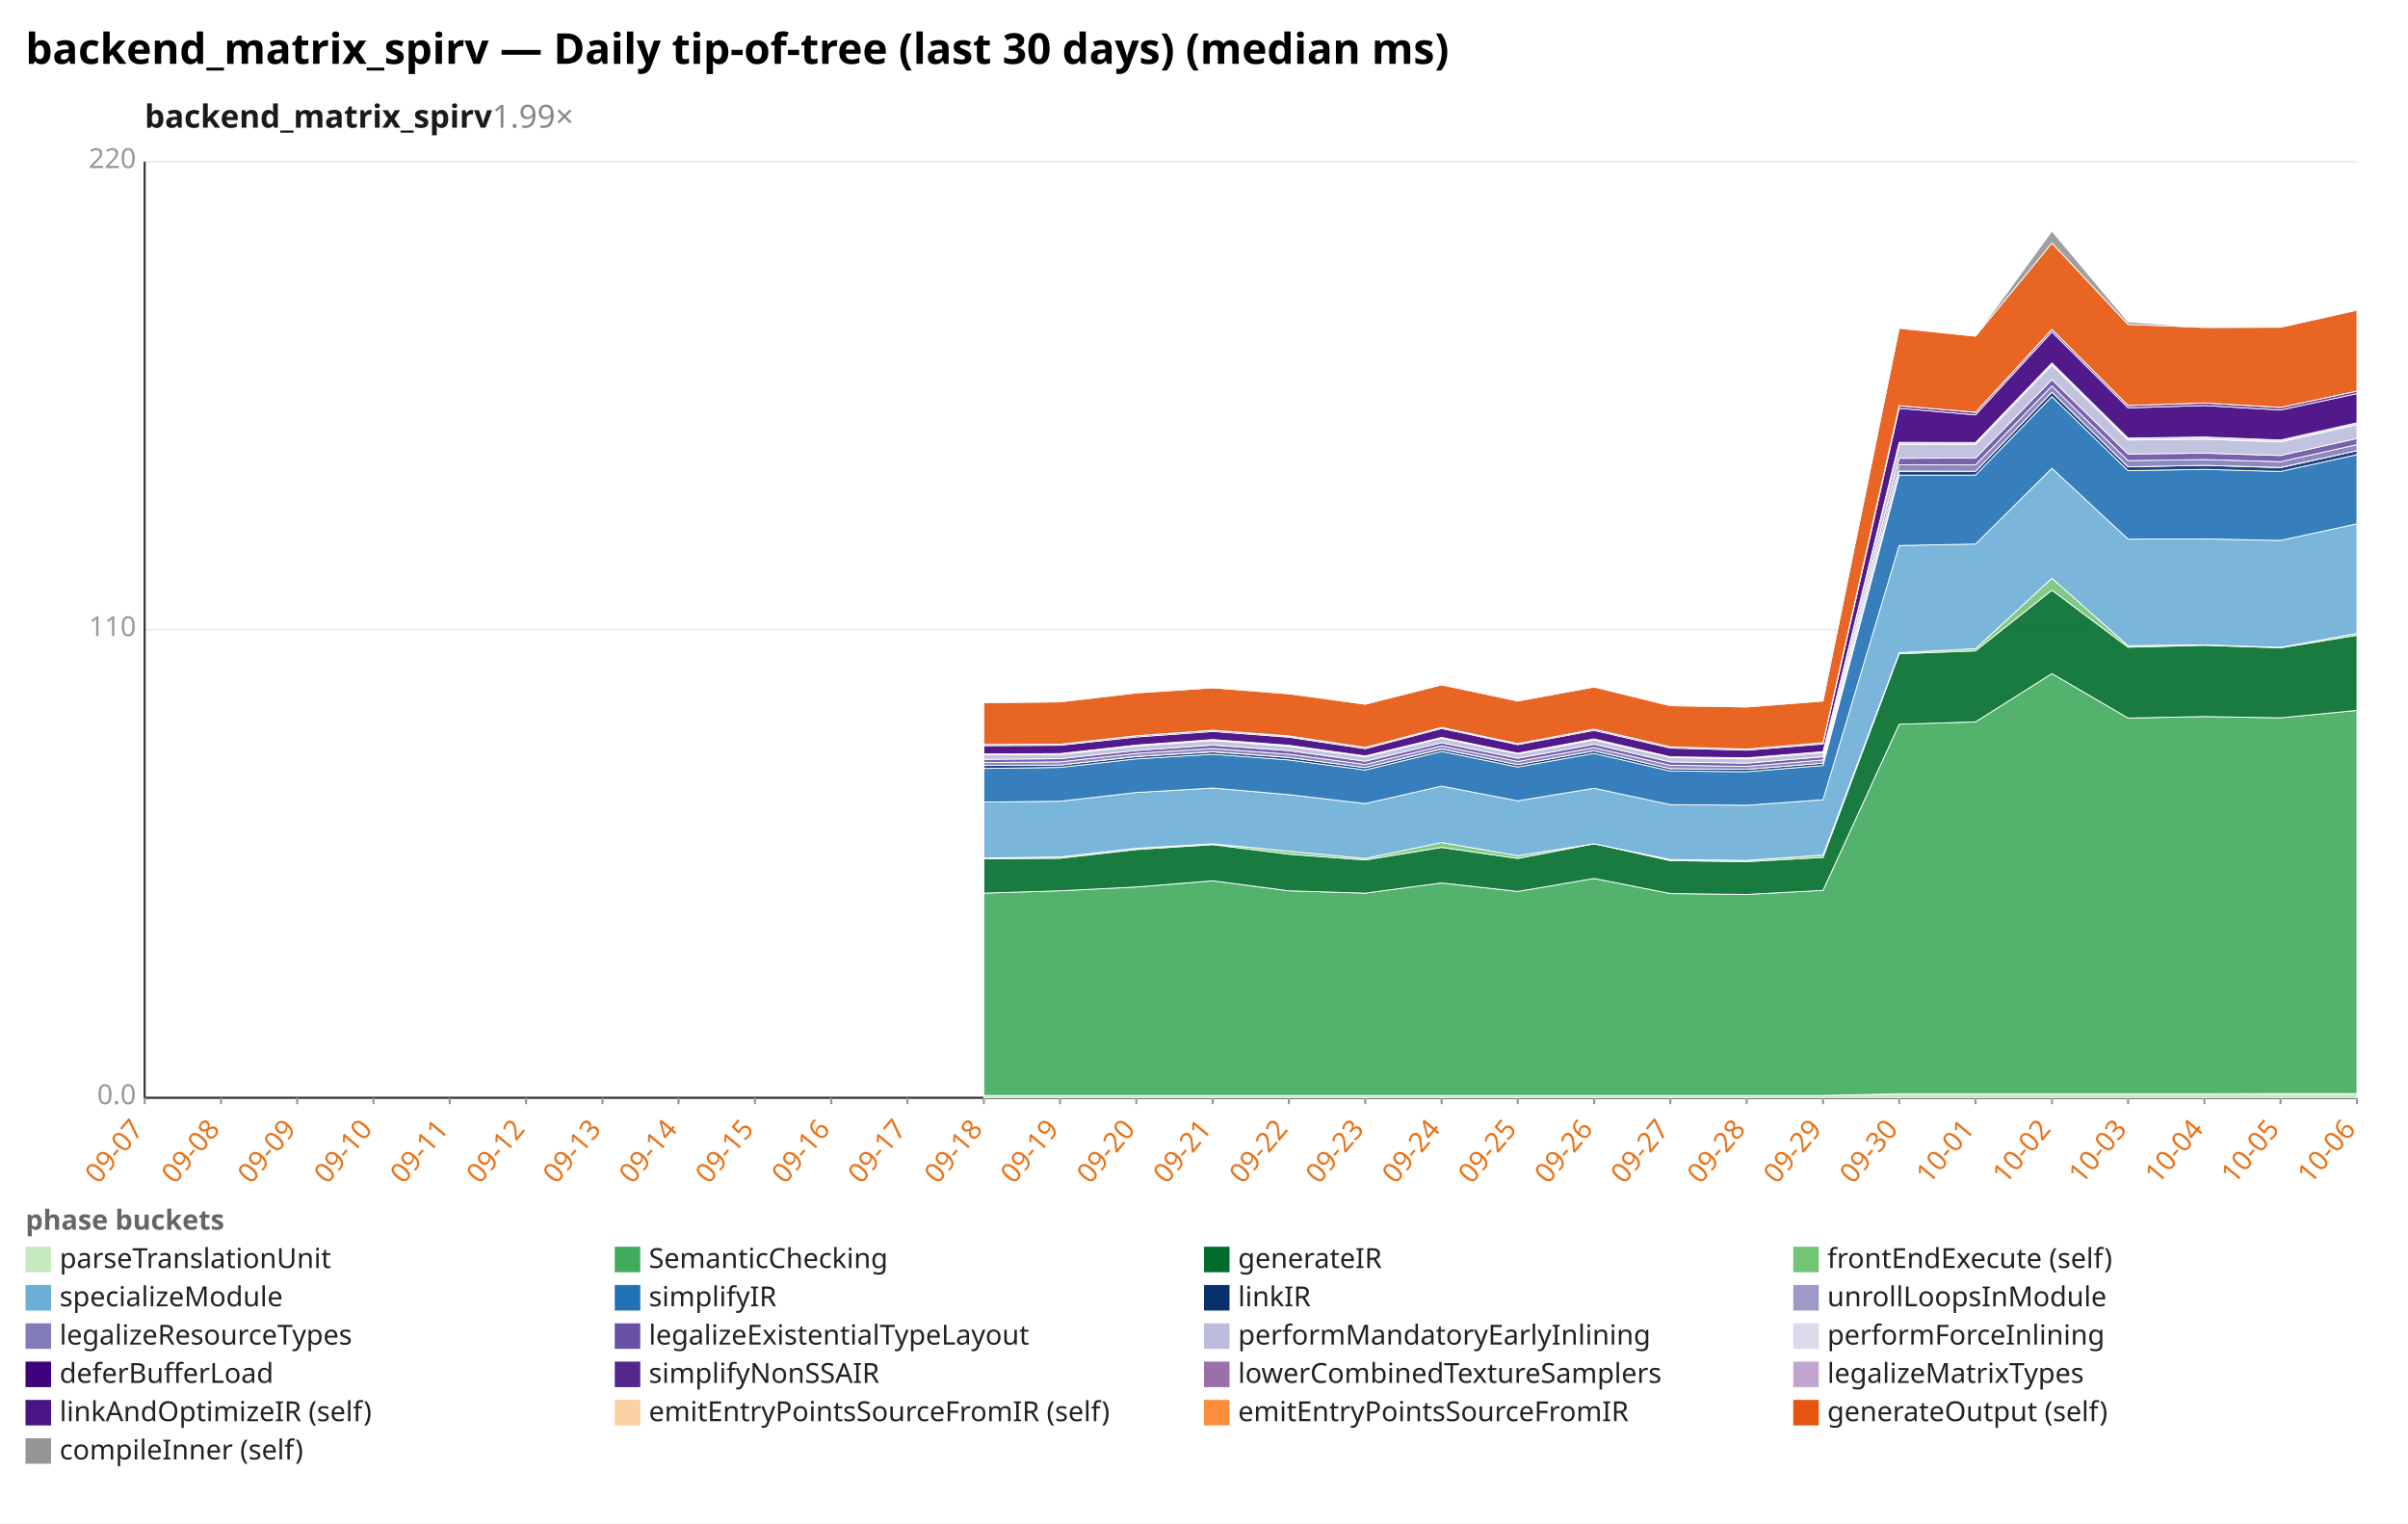
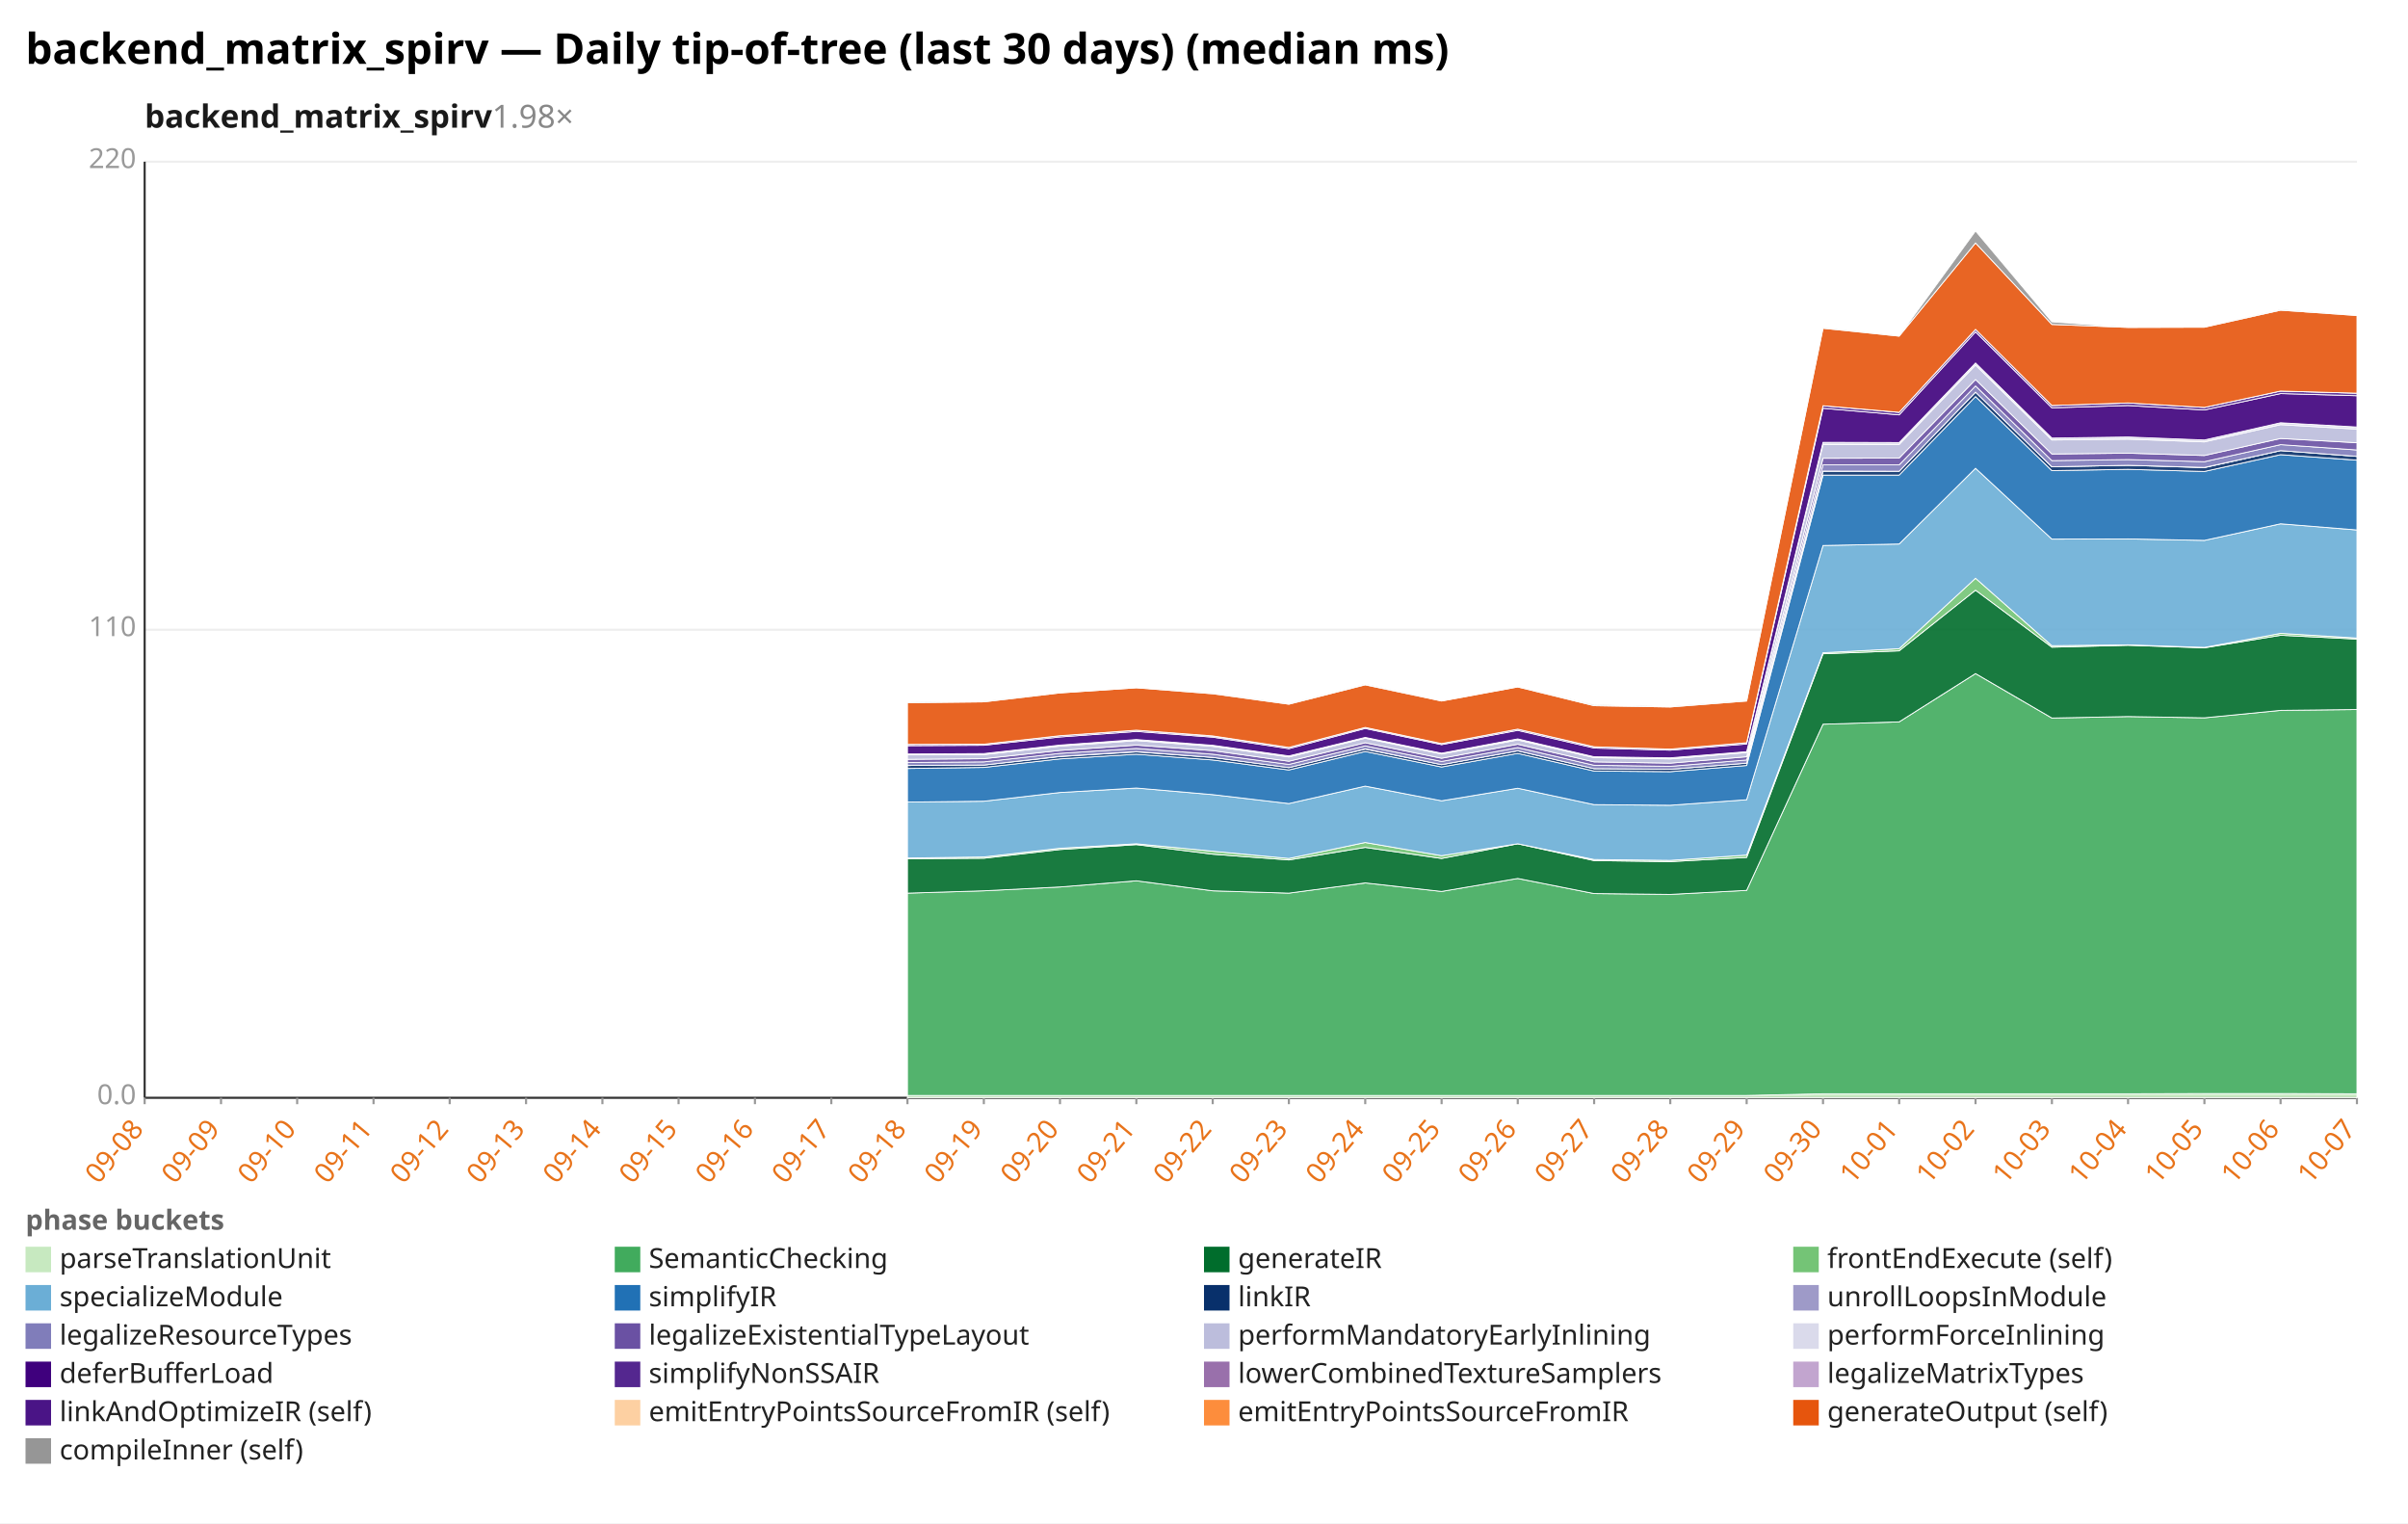
<svg xmlns="http://www.w3.org/2000/svg" width="1132" height="716" viewBox="0 0 1132 716" preserveAspectRatio="xMidYMid meet" font-family="sans-serif" font-size="13">
  <rect width="1132" height="716" fill="white" />
  <text x="12" y="30" font-size="20" font-weight="bold">backend_matrix_spirv — Daily tip-of-tree (last 30 days) (median ms)</text>
-   <text x="68" y="60" font-size="15" font-weight="600" fill="#1a1a1a">backend_matrix_spirv<tspan fill="#888" font-weight="400" text-decoration="none">  1.99×</tspan>
+   <text x="68" y="60" font-size="15" font-weight="600" fill="#1a1a1a">backend_matrix_spirv<tspan fill="#888" font-weight="400" text-decoration="none">  1.98×</tspan>
  </text>
  <line x1="68.0" y1="516.0" x2="1108.0" y2="516.0" stroke="#eee" />
  <text x="64.0" y="519.0" text-anchor="end" fill="#999">0.0</text>
  <line x1="68.0" y1="296.0" x2="1108.0" y2="296.0" stroke="#eee" />
  <text x="64.0" y="299.0" text-anchor="end" fill="#999">110</text>
  <line x1="68.0" y1="76.0" x2="1108.0" y2="76.0" stroke="#eee" />
  <text x="64.0" y="79.0" text-anchor="end" fill="#999">220</text>
  <line x1="68.0" y1="76.0" x2="68.0" y2="516.0" stroke="#333" />
  <line x1="68.0" y1="516.0" x2="1108.0" y2="516.0" stroke="#333" />
  <line x1="68.0" y1="516.0" x2="68.0" y2="519.0" stroke="#999" />
-   <text x="68.0" y="531.0" text-anchor="end" fill="#e8731a" transform="rotate(-50 68.0 531.0)">09-07</text>
+   <text x="68.0" y="531.0" text-anchor="end" fill="#e8731a" transform="rotate(-50 68.0 531.0)">09-08</text>
  <line x1="103.9" y1="516.0" x2="103.9" y2="519.0" stroke="#999" />
-   <text x="103.9" y="531.0" text-anchor="end" fill="#e8731a" transform="rotate(-50 103.9 531.0)">09-08</text>
+   <text x="103.9" y="531.0" text-anchor="end" fill="#e8731a" transform="rotate(-50 103.9 531.0)">09-09</text>
  <line x1="139.7" y1="516.0" x2="139.7" y2="519.0" stroke="#999" />
-   <text x="139.7" y="531.0" text-anchor="end" fill="#e8731a" transform="rotate(-50 139.7 531.0)">09-09</text>
+   <text x="139.7" y="531.0" text-anchor="end" fill="#e8731a" transform="rotate(-50 139.7 531.0)">09-10</text>
  <line x1="175.6" y1="516.0" x2="175.6" y2="519.0" stroke="#999" />
-   <text x="175.6" y="531.0" text-anchor="end" fill="#e8731a" transform="rotate(-50 175.6 531.0)">09-10</text>
+   <text x="175.6" y="531.0" text-anchor="end" fill="#e8731a" transform="rotate(-50 175.6 531.0)">09-11</text>
  <line x1="211.4" y1="516.0" x2="211.4" y2="519.0" stroke="#999" />
-   <text x="211.4" y="531.0" text-anchor="end" fill="#e8731a" transform="rotate(-50 211.4 531.0)">09-11</text>
+   <text x="211.4" y="531.0" text-anchor="end" fill="#e8731a" transform="rotate(-50 211.4 531.0)">09-12</text>
  <line x1="247.3" y1="516.0" x2="247.3" y2="519.0" stroke="#999" />
-   <text x="247.3" y="531.0" text-anchor="end" fill="#e8731a" transform="rotate(-50 247.3 531.0)">09-12</text>
+   <text x="247.3" y="531.0" text-anchor="end" fill="#e8731a" transform="rotate(-50 247.3 531.0)">09-13</text>
  <line x1="283.2" y1="516.0" x2="283.2" y2="519.0" stroke="#999" />
-   <text x="283.2" y="531.0" text-anchor="end" fill="#e8731a" transform="rotate(-50 283.2 531.0)">09-13</text>
+   <text x="283.2" y="531.0" text-anchor="end" fill="#e8731a" transform="rotate(-50 283.2 531.0)">09-14</text>
  <line x1="319.0" y1="516.0" x2="319.0" y2="519.0" stroke="#999" />
-   <text x="319.0" y="531.0" text-anchor="end" fill="#e8731a" transform="rotate(-50 319.0 531.0)">09-14</text>
+   <text x="319.0" y="531.0" text-anchor="end" fill="#e8731a" transform="rotate(-50 319.0 531.0)">09-15</text>
  <line x1="354.9" y1="516.0" x2="354.9" y2="519.0" stroke="#999" />
-   <text x="354.9" y="531.0" text-anchor="end" fill="#e8731a" transform="rotate(-50 354.9 531.0)">09-15</text>
+   <text x="354.9" y="531.0" text-anchor="end" fill="#e8731a" transform="rotate(-50 354.9 531.0)">09-16</text>
  <line x1="390.8" y1="516.0" x2="390.8" y2="519.0" stroke="#999" />
-   <text x="390.8" y="531.0" text-anchor="end" fill="#e8731a" transform="rotate(-50 390.8 531.0)">09-16</text>
+   <text x="390.8" y="531.0" text-anchor="end" fill="#e8731a" transform="rotate(-50 390.8 531.0)">09-17</text>
  <line x1="426.6" y1="516.0" x2="426.6" y2="519.0" stroke="#999" />
-   <text x="426.6" y="531.0" text-anchor="end" fill="#e8731a" transform="rotate(-50 426.6 531.0)">09-17</text>
+   <text x="426.6" y="531.0" text-anchor="end" fill="#e8731a" transform="rotate(-50 426.6 531.0)">09-18</text>
  <line x1="462.5" y1="516.0" x2="462.5" y2="519.0" stroke="#999" />
-   <text x="462.5" y="531.0" text-anchor="end" fill="#e8731a" transform="rotate(-50 462.5 531.0)">09-18</text>
+   <text x="462.5" y="531.0" text-anchor="end" fill="#e8731a" transform="rotate(-50 462.5 531.0)">09-19</text>
  <line x1="498.3" y1="516.0" x2="498.3" y2="519.0" stroke="#999" />
-   <text x="498.3" y="531.0" text-anchor="end" fill="#e8731a" transform="rotate(-50 498.3 531.0)">09-19</text>
+   <text x="498.3" y="531.0" text-anchor="end" fill="#e8731a" transform="rotate(-50 498.3 531.0)">09-20</text>
  <line x1="534.2" y1="516.0" x2="534.2" y2="519.0" stroke="#999" />
-   <text x="534.2" y="531.0" text-anchor="end" fill="#e8731a" transform="rotate(-50 534.2 531.0)">09-20</text>
+   <text x="534.2" y="531.0" text-anchor="end" fill="#e8731a" transform="rotate(-50 534.2 531.0)">09-21</text>
  <line x1="570.1" y1="516.0" x2="570.1" y2="519.0" stroke="#999" />
-   <text x="570.1" y="531.0" text-anchor="end" fill="#e8731a" transform="rotate(-50 570.1 531.0)">09-21</text>
+   <text x="570.1" y="531.0" text-anchor="end" fill="#e8731a" transform="rotate(-50 570.1 531.0)">09-22</text>
  <line x1="605.9" y1="516.0" x2="605.9" y2="519.0" stroke="#999" />
-   <text x="605.9" y="531.0" text-anchor="end" fill="#e8731a" transform="rotate(-50 605.9 531.0)">09-22</text>
+   <text x="605.9" y="531.0" text-anchor="end" fill="#e8731a" transform="rotate(-50 605.9 531.0)">09-23</text>
  <line x1="641.8" y1="516.0" x2="641.8" y2="519.0" stroke="#999" />
-   <text x="641.8" y="531.0" text-anchor="end" fill="#e8731a" transform="rotate(-50 641.8 531.0)">09-23</text>
+   <text x="641.8" y="531.0" text-anchor="end" fill="#e8731a" transform="rotate(-50 641.8 531.0)">09-24</text>
  <line x1="677.7" y1="516.0" x2="677.7" y2="519.0" stroke="#999" />
-   <text x="677.7" y="531.0" text-anchor="end" fill="#e8731a" transform="rotate(-50 677.7 531.0)">09-24</text>
+   <text x="677.7" y="531.0" text-anchor="end" fill="#e8731a" transform="rotate(-50 677.7 531.0)">09-25</text>
  <line x1="713.5" y1="516.0" x2="713.5" y2="519.0" stroke="#999" />
-   <text x="713.5" y="531.0" text-anchor="end" fill="#e8731a" transform="rotate(-50 713.5 531.0)">09-25</text>
+   <text x="713.5" y="531.0" text-anchor="end" fill="#e8731a" transform="rotate(-50 713.5 531.0)">09-26</text>
  <line x1="749.4" y1="516.0" x2="749.4" y2="519.0" stroke="#999" />
-   <text x="749.4" y="531.0" text-anchor="end" fill="#e8731a" transform="rotate(-50 749.4 531.0)">09-26</text>
+   <text x="749.4" y="531.0" text-anchor="end" fill="#e8731a" transform="rotate(-50 749.4 531.0)">09-27</text>
  <line x1="785.2" y1="516.0" x2="785.2" y2="519.0" stroke="#999" />
-   <text x="785.2" y="531.0" text-anchor="end" fill="#e8731a" transform="rotate(-50 785.2 531.0)">09-27</text>
+   <text x="785.2" y="531.0" text-anchor="end" fill="#e8731a" transform="rotate(-50 785.2 531.0)">09-28</text>
  <line x1="821.1" y1="516.0" x2="821.1" y2="519.0" stroke="#999" />
-   <text x="821.1" y="531.0" text-anchor="end" fill="#e8731a" transform="rotate(-50 821.1 531.0)">09-28</text>
+   <text x="821.1" y="531.0" text-anchor="end" fill="#e8731a" transform="rotate(-50 821.1 531.0)">09-29</text>
  <line x1="857.0" y1="516.0" x2="857.0" y2="519.0" stroke="#999" />
-   <text x="857.0" y="531.0" text-anchor="end" fill="#e8731a" transform="rotate(-50 857.0 531.0)">09-29</text>
+   <text x="857.0" y="531.0" text-anchor="end" fill="#e8731a" transform="rotate(-50 857.0 531.0)">09-30</text>
  <line x1="892.8" y1="516.0" x2="892.8" y2="519.0" stroke="#999" />
-   <text x="892.8" y="531.0" text-anchor="end" fill="#e8731a" transform="rotate(-50 892.8 531.0)">09-30</text>
+   <text x="892.8" y="531.0" text-anchor="end" fill="#e8731a" transform="rotate(-50 892.8 531.0)">10-01</text>
  <line x1="928.7" y1="516.0" x2="928.7" y2="519.0" stroke="#999" />
-   <text x="928.7" y="531.0" text-anchor="end" fill="#e8731a" transform="rotate(-50 928.7 531.0)">10-01</text>
+   <text x="928.7" y="531.0" text-anchor="end" fill="#e8731a" transform="rotate(-50 928.7 531.0)">10-02</text>
  <line x1="964.6" y1="516.0" x2="964.6" y2="519.0" stroke="#999" />
-   <text x="964.6" y="531.0" text-anchor="end" fill="#e8731a" transform="rotate(-50 964.6 531.0)">10-02</text>
+   <text x="964.6" y="531.0" text-anchor="end" fill="#e8731a" transform="rotate(-50 964.6 531.0)">10-03</text>
  <line x1="1000.4" y1="516.0" x2="1000.4" y2="519.0" stroke="#999" />
-   <text x="1000.4" y="531.0" text-anchor="end" fill="#e8731a" transform="rotate(-50 1000.4 531.0)">10-03</text>
+   <text x="1000.4" y="531.0" text-anchor="end" fill="#e8731a" transform="rotate(-50 1000.4 531.0)">10-04</text>
  <line x1="1036.3" y1="516.0" x2="1036.3" y2="519.0" stroke="#999" />
-   <text x="1036.3" y="531.0" text-anchor="end" fill="#e8731a" transform="rotate(-50 1036.3 531.0)">10-04</text>
+   <text x="1036.3" y="531.0" text-anchor="end" fill="#e8731a" transform="rotate(-50 1036.3 531.0)">10-05</text>
  <line x1="1072.1" y1="516.0" x2="1072.1" y2="519.0" stroke="#999" />
-   <text x="1072.1" y="531.0" text-anchor="end" fill="#e8731a" transform="rotate(-50 1072.1 531.0)">10-05</text>
+   <text x="1072.1" y="531.0" text-anchor="end" fill="#e8731a" transform="rotate(-50 1072.1 531.0)">10-06</text>
  <line x1="1108.0" y1="516.0" x2="1108.0" y2="519.0" stroke="#999" />
-   <text x="1108.0" y="531.0" text-anchor="end" fill="#e8731a" transform="rotate(-50 1108.0 531.0)">10-06</text>
-   <polygon points="462.5,514.9 498.3,514.9 534.2,514.9 570.1,514.9 605.9,514.9 641.8,514.9 677.7,514.9 713.5,514.9 749.4,514.9 785.2,514.9 821.1,514.9 857.0,514.9 892.8,514.1 928.7,514.1 964.6,514.1 1000.4,514.1 1036.3,514.1 1072.1,514.0 1108.0,514.0 1108.0,516.0 1072.1,516.0 1036.3,516.0 1000.4,516.0 964.6,516.0 928.7,516.0 892.8,516.0 857.0,516.0 821.1,516.0 785.2,516.0 749.4,516.0 713.5,516.0 677.7,516.0 641.8,516.0 605.9,516.0 570.1,516.0 534.2,516.0 498.3,516.0 462.5,516.0" fill="#c7e9c0" fill-opacity="0.9" stroke="#fff" stroke-width="0.4" />
-   <polygon points="462.5,419.8 498.3,418.7 534.2,416.9 570.1,414.0 605.9,418.7 641.8,419.8 677.7,415.0 713.5,419.0 749.4,412.9 785.2,420.0 821.1,420.4 857.0,418.5 892.8,340.4 928.7,339.3 964.6,316.6 1000.4,337.5 1036.3,336.8 1072.1,337.4 1108.0,333.9 1108.0,514.0 1072.1,514.0 1036.3,514.1 1000.4,514.1 964.6,514.1 928.7,514.1 892.8,514.1 857.0,514.9 821.1,514.9 785.2,514.9 749.4,514.9 713.5,514.9 677.7,514.9 641.8,514.9 605.9,514.9 570.1,514.9 534.2,514.9 498.3,514.9 462.5,514.9" fill="#41ab5d" fill-opacity="0.9" stroke="#fff" stroke-width="0.4" />
-   <polygon points="462.5,403.6 498.3,403.4 534.2,399.3 570.1,397.0 605.9,401.5 641.8,404.2 677.7,398.3 713.5,403.5 749.4,396.6 785.2,404.5 821.1,405.0 857.0,403.0 892.8,307.3 928.7,305.9 964.6,277.4 1000.4,304.2 1036.3,303.3 1072.1,304.5 1108.0,298.6 1108.0,333.9 1072.1,337.4 1036.3,336.8 1000.4,337.5 964.6,316.6 928.7,339.3 892.8,340.4 857.0,418.5 821.1,420.4 785.2,420.0 749.4,412.9 713.5,419.0 677.7,415.0 641.8,419.8 605.9,418.7 570.1,414.0 534.2,416.9 498.3,418.7 462.5,419.8" fill="#006d2c" fill-opacity="0.9" stroke="#fff" stroke-width="0.4" />
-   <polygon points="462.5,403.3 498.3,402.8 534.2,398.7 570.1,396.6 605.9,400.1 641.8,403.5 677.7,396.0 713.5,402.2 749.4,396.6 785.2,404.0 821.1,404.4 857.0,401.9 892.8,306.8 928.7,304.9 964.6,271.8 1000.4,303.5 1036.3,303.1 1072.1,304.3 1108.0,297.7 1108.0,298.6 1072.1,304.5 1036.3,303.3 1000.4,304.2 964.6,277.4 928.7,305.9 892.8,307.3 857.0,403.0 821.1,405.0 785.2,404.5 749.4,396.6 713.5,403.5 677.7,398.3 641.8,404.2 605.9,401.5 570.1,397.0 534.2,399.3 498.3,403.4 462.5,403.6" fill="#74c476" fill-opacity="0.9" stroke="#fff" stroke-width="0.4" />
-   <polygon points="462.5,377.0 498.3,376.6 534.2,372.5 570.1,370.4 605.9,373.5 641.8,377.7 677.7,369.5 713.5,376.4 749.4,370.5 785.2,378.2 821.1,378.5 857.0,375.9 892.8,256.4 928.7,255.7 964.6,220.1 1000.4,253.4 1036.3,253.3 1072.1,254.0 1108.0,246.2 1108.0,297.7 1072.1,304.3 1036.3,303.1 1000.4,303.5 964.6,271.8 928.7,304.9 892.8,306.8 857.0,401.9 821.1,404.4 785.2,404.0 749.4,396.6 713.5,402.2 677.7,396.0 641.8,403.5 605.9,400.1 570.1,396.6 534.2,398.7 498.3,402.8 462.5,403.3" fill="#6baed6" fill-opacity="0.9" stroke="#fff" stroke-width="0.4" />
-   <polygon points="462.5,361.2 498.3,360.7 534.2,356.7 570.1,354.5 605.9,357.2 641.8,361.9 677.7,353.2 713.5,360.5 749.4,354.1 785.2,362.4 821.1,362.7 857.0,359.8 892.8,223.3 928.7,223.3 964.6,186.4 1000.4,221.2 1036.3,220.6 1072.1,221.6 1108.0,213.7 1108.0,246.2 1072.1,254.0 1036.3,253.3 1000.4,253.4 964.6,220.1 928.7,255.7 892.8,256.4 857.0,375.9 821.1,378.5 785.2,378.2 749.4,370.5 713.5,376.4 677.7,369.5 641.8,377.7 605.9,373.5 570.1,370.4 534.2,372.5 498.3,376.6 462.5,377.0" fill="#2171b5" fill-opacity="0.9" stroke="#fff" stroke-width="0.4" />
-   <polygon points="462.5,359.8 498.3,359.6 534.2,355.6 570.1,353.4 605.9,356.0 641.8,360.8 677.7,352.1 713.5,359.4 749.4,352.9 785.2,361.3 821.1,361.6 857.0,358.7 892.8,221.5 928.7,221.5 964.6,184.3 1000.4,219.4 1036.3,218.7 1072.1,219.8 1108.0,211.8 1108.0,213.7 1072.1,221.6 1036.3,220.6 1000.4,221.2 964.6,186.4 928.7,223.3 892.8,223.3 857.0,359.8 821.1,362.7 785.2,362.4 749.4,354.1 713.5,360.5 677.7,353.2 641.8,361.9 605.9,357.2 570.1,354.5 534.2,356.7 498.3,360.7 462.5,361.2" fill="#08306b" fill-opacity="0.9" stroke="#fff" stroke-width="0.4" />
-   <polygon points="462.5,359.8 498.3,359.6 534.2,355.5 570.1,353.3 605.9,356.0 641.8,360.8 677.7,352.0 713.5,359.4 749.4,352.9 785.2,361.3 821.1,361.6 857.0,358.7 892.8,221.4 928.7,221.5 964.6,184.3 1000.4,219.4 1036.3,218.7 1072.1,219.7 1108.0,211.8 1108.0,211.8 1072.1,219.8 1036.3,218.7 1000.4,219.4 964.6,184.3 928.7,221.5 892.8,221.5 857.0,358.7 821.1,361.6 785.2,361.3 749.4,352.9 713.5,359.4 677.7,352.1 641.8,360.8 605.9,356.0 570.1,353.4 534.2,355.6 498.3,359.6 462.5,359.8" fill="#9e9ac8" fill-opacity="0.9" stroke="#fff" stroke-width="0.4" />
-   <polygon points="462.5,358.4 498.3,358.1 534.2,354.1 570.1,351.8 605.9,354.5 641.8,359.3 677.7,350.6 713.5,357.9 749.4,351.4 785.2,359.7 821.1,360.2 857.0,357.2 892.8,218.5 928.7,218.5 964.6,181.4 1000.4,216.5 1036.3,216.0 1072.1,217.0 1108.0,209.0 1108.0,211.8 1072.1,219.7 1036.3,218.7 1000.4,219.4 964.6,184.3 928.7,221.5 892.8,221.4 857.0,358.7 821.1,361.6 785.2,361.3 749.4,352.9 713.5,359.4 677.7,352.0 641.8,360.8 605.9,356.0 570.1,353.3 534.2,355.5 498.3,359.6 462.5,359.8" fill="#807dba" fill-opacity="0.9" stroke="#fff" stroke-width="0.4" />
-   <polygon points="462.5,356.9 498.3,356.6 534.2,352.7 570.1,350.2 605.9,352.8 641.8,357.8 677.7,349.1 713.5,356.4 749.4,349.8 785.2,358.1 821.1,358.7 857.0,355.7 892.8,215.4 928.7,215.3 964.6,178.4 1000.4,213.4 1036.3,213.0 1072.1,214.1 1108.0,206.1 1108.0,209.0 1072.1,217.0 1036.3,216.0 1000.4,216.5 964.6,181.4 928.7,218.5 892.8,218.5 857.0,357.2 821.1,360.2 785.2,359.7 749.4,351.4 713.5,357.9 677.7,350.6 641.8,359.3 605.9,354.5 570.1,351.8 534.2,354.1 498.3,358.1 462.5,358.4" fill="#6a51a3" fill-opacity="0.9" stroke="#fff" stroke-width="0.4" />
-   <polygon points="462.5,354.8 498.3,354.7 534.2,350.7 570.1,348.1 605.9,350.8 641.8,355.8 677.7,347.0 713.5,354.4 749.4,347.8 785.2,356.1 821.1,356.7 857.0,353.7 892.8,208.9 928.7,208.9 964.6,171.6 1000.4,206.8 1036.3,206.4 1072.1,207.7 1108.0,199.6 1108.0,206.1 1072.1,214.1 1036.3,213.0 1000.4,213.4 964.6,178.4 928.7,215.3 892.8,215.4 857.0,355.7 821.1,358.7 785.2,358.1 749.4,349.8 713.5,356.4 677.7,349.1 641.8,357.8 605.9,352.8 570.1,350.2 534.2,352.7 498.3,356.6 462.5,356.9" fill="#bcbddc" fill-opacity="0.9" stroke="#fff" stroke-width="0.4" />
-   <polygon points="462.5,354.4 498.3,354.2 534.2,350.2 570.1,347.6 605.9,350.3 641.8,355.3 677.7,346.6 713.5,354.0 749.4,347.3 785.2,355.7 821.1,356.2 857.0,353.3 892.8,207.9 928.7,208.0 964.6,170.6 1000.4,205.9 1036.3,205.4 1072.1,206.8 1108.0,198.7 1108.0,199.6 1072.1,207.7 1036.3,206.4 1000.4,206.8 964.6,171.6 928.7,208.9 892.8,208.9 857.0,353.7 821.1,356.7 785.2,356.1 749.4,347.8 713.5,354.4 677.7,347.0 641.8,355.8 605.9,350.8 570.1,348.1 534.2,350.7 498.3,354.7 462.5,354.8" fill="#dadaeb" fill-opacity="0.9" stroke="#fff" stroke-width="0.4" />
-   <polygon points="462.5,350.5 498.3,350.3 534.2,346.4 570.1,343.8 605.9,346.5 641.8,351.9 677.7,342.4 713.5,350.0 749.4,343.3 785.2,351.6 821.1,352.6 857.0,349.7 892.8,191.9 928.7,195.0 964.6,156.0 1000.4,191.7 1036.3,190.6 1072.1,192.7 1108.0,185.0 1108.0,198.7 1072.1,206.8 1036.3,205.4 1000.4,205.9 964.6,170.6 928.7,208.0 892.8,207.9 857.0,353.3 821.1,356.2 785.2,355.7 749.4,347.3 713.5,354.0 677.7,346.6 641.8,355.3 605.9,350.3 570.1,347.6 534.2,350.2 498.3,354.2 462.5,354.4" fill="#3f007d" fill-opacity="0.9" stroke="#fff" stroke-width="0.4" />
-   <polygon points="462.5,349.9 498.3,349.8 534.2,345.8 570.1,343.2 605.9,346.0 641.8,351.3 677.7,341.9 713.5,349.5 749.4,342.7 785.2,351.0 821.1,352.1 857.0,349.1 892.8,190.7 928.7,193.8 964.6,154.8 1000.4,190.6 1036.3,189.4 1072.1,191.5 1108.0,183.8 1108.0,185.0 1072.1,192.7 1036.3,190.6 1000.4,191.7 964.6,156.0 928.7,195.0 892.8,191.9 857.0,349.7 821.1,352.6 785.2,351.6 749.4,343.3 713.5,350.0 677.7,342.4 641.8,351.9 605.9,346.5 570.1,343.8 534.2,346.4 498.3,350.3 462.5,350.5" fill="#54278f" fill-opacity="0.9" stroke="#fff" stroke-width="0.4" />
-   <polygon points="462.5,349.9 498.3,349.8 534.2,345.8 570.1,343.2 605.9,345.9 641.8,351.3 677.7,341.9 713.5,349.5 749.4,342.7 785.2,351.0 821.1,352.1 857.0,349.1 892.8,190.7 928.7,193.8 964.6,154.8 1000.4,190.6 1036.3,189.4 1072.1,191.5 1108.0,183.8 1108.0,183.8 1072.1,191.5 1036.3,189.4 1000.4,190.6 964.6,154.8 928.7,193.8 892.8,190.7 857.0,349.1 821.1,352.1 785.2,351.0 749.4,342.7 713.5,349.5 677.7,341.9 641.8,351.3 605.9,346.0 570.1,343.2 534.2,345.8 498.3,349.8 462.5,349.9" fill="#c2a5cf" fill-opacity="0.9" stroke="#fff" stroke-width="0.4" />
-   <polygon points="462.5,330.3 498.3,329.9 534.2,325.7 570.1,323.3 605.9,326.1 641.8,331.0 677.7,321.9 713.5,329.5 749.4,322.9 785.2,331.7 821.1,332.3 857.0,329.5 892.8,154.3 928.7,158.0 964.6,114.2 1000.4,152.5 1036.3,153.9 1072.1,153.8 1108.0,145.8 1108.0,183.8 1072.1,191.5 1036.3,189.4 1000.4,190.6 964.6,154.8 928.7,193.8 892.8,190.7 857.0,349.1 821.1,352.1 785.2,351.0 749.4,342.7 713.5,349.5 677.7,341.9 641.8,351.3 605.9,345.9 570.1,343.2 534.2,345.8 498.3,349.8 462.5,349.9" fill="#e6550d" fill-opacity="0.9" stroke="#fff" stroke-width="0.4" />
-   <polygon points="462.5,330.1 498.3,329.6 534.2,325.7 570.1,323.3 605.9,325.9 641.8,330.8 677.7,321.5 713.5,329.5 749.4,322.9 785.2,331.2 821.1,332.1 857.0,329.2 892.8,154.1 928.7,157.9 964.6,108.6 1000.4,151.3 1036.3,153.9 1072.1,153.8 1108.0,145.5 1108.0,145.8 1072.1,153.8 1036.3,153.9 1000.4,152.5 964.6,114.2 928.7,158.0 892.8,154.3 857.0,329.5 821.1,332.3 785.2,331.7 749.4,322.9 713.5,329.5 677.7,321.9 641.8,331.0 605.9,326.1 570.1,323.3 534.2,325.7 498.3,329.9 462.5,330.3" fill="#969696" fill-opacity="0.9" stroke="#fff" stroke-width="0.4" />
+   <text x="1108.0" y="531.0" text-anchor="end" fill="#e8731a" transform="rotate(-50 1108.0 531.0)">10-07</text>
+   <polygon points="426.6,514.9 462.5,514.9 498.3,514.9 534.2,514.9 570.1,514.9 605.9,514.9 641.8,514.9 677.7,514.9 713.5,514.9 749.4,514.9 785.2,514.9 821.1,514.9 857.0,514.1 892.8,514.1 928.7,514.1 964.6,514.1 1000.4,514.1 1036.3,514.0 1072.1,514.0 1108.0,514.1 1108.0,516.0 1072.1,516.0 1036.3,516.0 1000.4,516.0 964.6,516.0 928.7,516.0 892.8,516.0 857.0,516.0 821.1,516.0 785.2,516.0 749.4,516.0 713.5,516.0 677.7,516.0 641.8,516.0 605.9,516.0 570.1,516.0 534.2,516.0 498.3,516.0 462.5,516.0 426.6,516.0" fill="#c7e9c0" fill-opacity="0.9" stroke="#fff" stroke-width="0.4" />
+   <polygon points="426.6,419.8 462.5,418.7 498.3,416.9 534.2,414.0 570.1,418.7 605.9,419.8 641.8,415.0 677.7,419.0 713.5,412.9 749.4,420.0 785.2,420.4 821.1,418.5 857.0,340.4 892.8,339.3 928.7,316.6 964.6,337.5 1000.4,336.8 1036.3,337.4 1072.1,333.9 1108.0,333.5 1108.0,514.1 1072.1,514.0 1036.3,514.0 1000.4,514.1 964.6,514.1 928.7,514.1 892.8,514.1 857.0,514.1 821.1,514.9 785.2,514.9 749.4,514.9 713.5,514.9 677.7,514.9 641.8,514.9 605.9,514.9 570.1,514.9 534.2,514.9 498.3,514.9 462.5,514.9 426.6,514.9" fill="#41ab5d" fill-opacity="0.9" stroke="#fff" stroke-width="0.4" />
+   <polygon points="426.6,403.6 462.5,403.4 498.3,399.3 534.2,397.0 570.1,401.5 605.9,404.2 641.8,398.3 677.7,403.5 713.5,396.6 749.4,404.5 785.2,405.0 821.1,403.0 857.0,307.3 892.8,305.9 928.7,277.4 964.6,304.2 1000.4,303.3 1036.3,304.5 1072.1,298.6 1108.0,300.4 1108.0,333.5 1072.1,333.9 1036.3,337.4 1000.4,336.8 964.6,337.5 928.7,316.6 892.8,339.3 857.0,340.4 821.1,418.5 785.2,420.4 749.4,420.0 713.5,412.9 677.7,419.0 641.8,415.0 605.9,419.8 570.1,418.7 534.2,414.0 498.3,416.9 462.5,418.7 426.6,419.8" fill="#006d2c" fill-opacity="0.9" stroke="#fff" stroke-width="0.4" />
+   <polygon points="426.6,403.3 462.5,402.8 498.3,398.7 534.2,396.6 570.1,400.1 605.9,403.5 641.8,396.0 677.7,402.2 713.5,396.6 749.4,404.0 785.2,404.4 821.1,401.9 857.0,306.8 892.8,304.9 928.7,271.8 964.6,303.5 1000.4,303.1 1036.3,304.3 1072.1,297.7 1108.0,299.9 1108.0,300.4 1072.1,298.6 1036.3,304.5 1000.4,303.3 964.6,304.2 928.7,277.4 892.8,305.9 857.0,307.3 821.1,403.0 785.2,405.0 749.4,404.5 713.5,396.6 677.7,403.5 641.8,398.3 605.9,404.2 570.1,401.5 534.2,397.0 498.3,399.3 462.5,403.4 426.6,403.6" fill="#74c476" fill-opacity="0.9" stroke="#fff" stroke-width="0.4" />
+   <polygon points="426.6,377.0 462.5,376.6 498.3,372.5 534.2,370.4 570.1,373.5 605.9,377.7 641.8,369.5 677.7,376.4 713.5,370.5 749.4,378.2 785.2,378.5 821.1,375.9 857.0,256.4 892.8,255.7 928.7,220.1 964.6,253.4 1000.4,253.3 1036.3,254.0 1072.1,246.2 1108.0,249.1 1108.0,299.9 1072.1,297.7 1036.3,304.3 1000.4,303.1 964.6,303.5 928.7,271.8 892.8,304.9 857.0,306.8 821.1,401.9 785.2,404.4 749.4,404.0 713.5,396.6 677.7,402.2 641.8,396.0 605.9,403.5 570.1,400.1 534.2,396.6 498.3,398.7 462.5,402.8 426.6,403.3" fill="#6baed6" fill-opacity="0.9" stroke="#fff" stroke-width="0.4" />
+   <polygon points="426.6,361.2 462.5,360.7 498.3,356.7 534.2,354.5 570.1,357.2 605.9,361.9 641.8,353.2 677.7,360.5 713.5,354.1 749.4,362.4 785.2,362.7 821.1,359.8 857.0,223.3 892.8,223.3 928.7,186.4 964.6,221.2 1000.4,220.6 1036.3,221.6 1072.1,213.7 1108.0,216.3 1108.0,249.1 1072.1,246.2 1036.3,254.0 1000.4,253.3 964.6,253.4 928.7,220.1 892.8,255.7 857.0,256.4 821.1,375.9 785.2,378.5 749.4,378.2 713.5,370.5 677.7,376.4 641.8,369.5 605.9,377.7 570.1,373.5 534.2,370.4 498.3,372.5 462.5,376.6 426.6,377.0" fill="#2171b5" fill-opacity="0.9" stroke="#fff" stroke-width="0.4" />
+   <polygon points="426.6,359.8 462.5,359.6 498.3,355.6 534.2,353.4 570.1,356.0 605.9,360.8 641.8,352.1 677.7,359.4 713.5,352.9 749.4,361.3 785.2,361.6 821.1,358.7 857.0,221.5 892.8,221.5 928.7,184.3 964.6,219.4 1000.4,218.7 1036.3,219.8 1072.1,211.8 1108.0,214.5 1108.0,216.3 1072.1,213.7 1036.3,221.6 1000.4,220.6 964.6,221.2 928.7,186.4 892.8,223.3 857.0,223.3 821.1,359.8 785.2,362.7 749.4,362.4 713.5,354.1 677.7,360.5 641.8,353.2 605.9,361.9 570.1,357.2 534.2,354.5 498.3,356.7 462.5,360.7 426.6,361.2" fill="#08306b" fill-opacity="0.9" stroke="#fff" stroke-width="0.4" />
+   <polygon points="426.6,359.8 462.5,359.6 498.3,355.5 534.2,353.3 570.1,356.0 605.9,360.8 641.8,352.0 677.7,359.4 713.5,352.9 749.4,361.3 785.2,361.6 821.1,358.7 857.0,221.4 892.8,221.5 928.7,184.3 964.6,219.4 1000.4,218.7 1036.3,219.7 1072.1,211.8 1108.0,214.5 1108.0,214.5 1072.1,211.8 1036.3,219.8 1000.4,218.7 964.6,219.4 928.7,184.3 892.8,221.5 857.0,221.5 821.1,358.7 785.2,361.6 749.4,361.3 713.5,352.9 677.7,359.4 641.8,352.1 605.9,360.8 570.1,356.0 534.2,353.4 498.3,355.6 462.5,359.6 426.6,359.8" fill="#9e9ac8" fill-opacity="0.9" stroke="#fff" stroke-width="0.4" />
+   <polygon points="426.6,358.4 462.5,358.1 498.3,354.1 534.2,351.8 570.1,354.5 605.9,359.3 641.8,350.6 677.7,357.9 713.5,351.4 749.4,359.7 785.2,360.2 821.1,357.2 857.0,218.5 892.8,218.5 928.7,181.4 964.6,216.5 1000.4,216.0 1036.3,217.0 1072.1,209.0 1108.0,211.5 1108.0,214.5 1072.1,211.8 1036.3,219.7 1000.4,218.7 964.6,219.4 928.7,184.3 892.8,221.5 857.0,221.4 821.1,358.7 785.2,361.6 749.4,361.3 713.5,352.9 677.7,359.4 641.8,352.0 605.9,360.8 570.1,356.0 534.2,353.3 498.3,355.5 462.5,359.6 426.6,359.8" fill="#807dba" fill-opacity="0.9" stroke="#fff" stroke-width="0.4" />
+   <polygon points="426.6,356.9 462.5,356.6 498.3,352.7 534.2,350.2 570.1,352.8 605.9,357.8 641.8,349.1 677.7,356.4 713.5,349.8 749.4,358.1 785.2,358.7 821.1,355.7 857.0,215.4 892.8,215.3 928.7,178.4 964.6,213.4 1000.4,213.0 1036.3,214.1 1072.1,206.1 1108.0,208.1 1108.0,211.5 1072.1,209.0 1036.3,217.0 1000.4,216.0 964.6,216.5 928.7,181.4 892.8,218.5 857.0,218.5 821.1,357.2 785.2,360.2 749.4,359.7 713.5,351.4 677.7,357.9 641.8,350.6 605.9,359.3 570.1,354.5 534.2,351.8 498.3,354.1 462.5,358.1 426.6,358.4" fill="#6a51a3" fill-opacity="0.9" stroke="#fff" stroke-width="0.4" />
+   <polygon points="426.6,354.8 462.5,354.7 498.3,350.7 534.2,348.1 570.1,350.8 605.9,355.8 641.8,347.0 677.7,354.4 713.5,347.8 749.4,356.1 785.2,356.7 821.1,353.7 857.0,208.9 892.8,208.9 928.7,171.6 964.6,206.8 1000.4,206.4 1036.3,207.7 1072.1,199.6 1108.0,201.7 1108.0,208.1 1072.1,206.1 1036.3,214.1 1000.4,213.0 964.6,213.4 928.7,178.4 892.8,215.3 857.0,215.4 821.1,355.7 785.2,358.7 749.4,358.1 713.5,349.8 677.7,356.4 641.8,349.1 605.9,357.8 570.1,352.8 534.2,350.2 498.3,352.7 462.5,356.6 426.6,356.9" fill="#bcbddc" fill-opacity="0.9" stroke="#fff" stroke-width="0.4" />
+   <polygon points="426.6,354.4 462.5,354.2 498.3,350.2 534.2,347.6 570.1,350.3 605.9,355.3 641.8,346.6 677.7,354.0 713.5,347.3 749.4,355.7 785.2,356.2 821.1,353.3 857.0,207.9 892.8,208.0 928.7,170.6 964.6,205.9 1000.4,205.4 1036.3,206.8 1072.1,198.7 1108.0,200.7 1108.0,201.7 1072.1,199.6 1036.3,207.7 1000.4,206.4 964.6,206.8 928.7,171.6 892.8,208.9 857.0,208.9 821.1,353.7 785.2,356.7 749.4,356.1 713.5,347.8 677.7,354.4 641.8,347.0 605.9,355.8 570.1,350.8 534.2,348.1 498.3,350.7 462.5,354.7 426.6,354.8" fill="#dadaeb" fill-opacity="0.9" stroke="#fff" stroke-width="0.4" />
+   <polygon points="426.6,350.5 462.5,350.3 498.3,346.4 534.2,343.8 570.1,346.5 605.9,351.9 641.8,342.4 677.7,350.0 713.5,343.3 749.4,351.6 785.2,352.6 821.1,349.7 857.0,191.9 892.8,195.0 928.7,156.0 964.6,191.7 1000.4,190.6 1036.3,192.7 1072.1,185.0 1108.0,186.0 1108.0,200.7 1072.1,198.7 1036.3,206.8 1000.4,205.4 964.6,205.9 928.7,170.6 892.8,208.0 857.0,207.9 821.1,353.3 785.2,356.2 749.4,355.7 713.5,347.3 677.7,354.0 641.8,346.6 605.9,355.3 570.1,350.3 534.2,347.6 498.3,350.2 462.5,354.2 426.6,354.4" fill="#3f007d" fill-opacity="0.9" stroke="#fff" stroke-width="0.4" />
+   <polygon points="426.6,349.9 462.5,349.8 498.3,345.8 534.2,343.2 570.1,346.0 605.9,351.3 641.8,341.9 677.7,349.5 713.5,342.7 749.4,351.0 785.2,352.1 821.1,349.1 857.0,190.7 892.8,193.8 928.7,154.8 964.6,190.6 1000.4,189.4 1036.3,191.5 1072.1,183.8 1108.0,184.8 1108.0,186.0 1072.1,185.0 1036.3,192.7 1000.4,190.6 964.6,191.7 928.7,156.0 892.8,195.0 857.0,191.9 821.1,349.7 785.2,352.6 749.4,351.6 713.5,343.3 677.7,350.0 641.8,342.4 605.9,351.9 570.1,346.5 534.2,343.8 498.3,346.4 462.5,350.3 426.6,350.5" fill="#54278f" fill-opacity="0.9" stroke="#fff" stroke-width="0.4" />
+   <polygon points="426.6,349.9 462.5,349.8 498.3,345.8 534.2,343.2 570.1,345.9 605.9,351.3 641.8,341.9 677.7,349.5 713.5,342.7 749.4,351.0 785.2,352.1 821.1,349.1 857.0,190.7 892.8,193.8 928.7,154.8 964.6,190.6 1000.4,189.4 1036.3,191.5 1072.1,183.8 1108.0,184.8 1108.0,184.8 1072.1,183.8 1036.3,191.5 1000.4,189.4 964.6,190.6 928.7,154.8 892.8,193.8 857.0,190.7 821.1,349.1 785.2,352.1 749.4,351.0 713.5,342.7 677.7,349.5 641.8,341.9 605.9,351.3 570.1,346.0 534.2,343.2 498.3,345.8 462.5,349.8 426.6,349.9" fill="#c2a5cf" fill-opacity="0.9" stroke="#fff" stroke-width="0.4" />
+   <polygon points="426.6,330.3 462.5,329.9 498.3,325.7 534.2,323.3 570.1,326.1 605.9,331.0 641.8,321.9 677.7,329.5 713.5,322.9 749.4,331.7 785.2,332.3 821.1,329.5 857.0,154.3 892.8,158.0 928.7,114.2 964.6,152.5 1000.4,153.9 1036.3,153.8 1072.1,145.8 1108.0,148.3 1108.0,184.8 1072.1,183.8 1036.3,191.5 1000.4,189.4 964.6,190.6 928.7,154.8 892.8,193.8 857.0,190.7 821.1,349.1 785.2,352.1 749.4,351.0 713.5,342.7 677.7,349.5 641.8,341.9 605.9,351.3 570.1,345.9 534.2,343.2 498.3,345.8 462.5,349.8 426.6,349.9" fill="#e6550d" fill-opacity="0.9" stroke="#fff" stroke-width="0.4" />
+   <polygon points="426.6,330.1 462.5,329.6 498.3,325.7 534.2,323.3 570.1,325.9 605.9,330.8 641.8,321.5 677.7,329.5 713.5,322.9 749.4,331.2 785.2,332.1 821.1,329.2 857.0,154.1 892.8,157.9 928.7,108.6 964.6,151.3 1000.4,153.9 1036.3,153.8 1072.1,145.5 1108.0,148.3 1108.0,148.3 1072.1,145.8 1036.3,153.8 1000.4,153.9 964.6,152.5 928.7,114.2 892.8,158.0 857.0,154.3 821.1,329.5 785.2,332.3 749.4,331.7 713.5,322.9 677.7,329.5 641.8,321.9 605.9,331.0 570.1,326.1 534.2,323.3 498.3,325.7 462.5,329.9 426.6,330.3" fill="#969696" fill-opacity="0.9" stroke="#fff" stroke-width="0.4" />
  <text x="12" y="578" fill="#666" font-weight="600">phase buckets</text>
  <rect x="12" y="586" width="12" height="12" fill="#c7e9c0" />
  <text x="28" y="596" fill="#222">parseTranslationUnit</text>
  <rect x="289" y="586" width="12" height="12" fill="#41ab5d" />
  <text x="305" y="596" fill="#222">SemanticChecking</text>
  <rect x="566" y="586" width="12" height="12" fill="#006d2c" />
  <text x="582" y="596" fill="#222">generateIR</text>
  <rect x="843" y="586" width="12" height="12" fill="#74c476" />
  <text x="859" y="596" fill="#222">frontEndExecute (self)</text>
  <rect x="12" y="604" width="12" height="12" fill="#6baed6" />
  <text x="28" y="614" fill="#222">specializeModule</text>
  <rect x="289" y="604" width="12" height="12" fill="#2171b5" />
  <text x="305" y="614" fill="#222">simplifyIR</text>
  <rect x="566" y="604" width="12" height="12" fill="#08306b" />
  <text x="582" y="614" fill="#222">linkIR</text>
  <rect x="843" y="604" width="12" height="12" fill="#9e9ac8" />
  <text x="859" y="614" fill="#222">unrollLoopsInModule</text>
  <rect x="12" y="622" width="12" height="12" fill="#807dba" />
  <text x="28" y="632" fill="#222">legalizeResourceTypes</text>
  <rect x="289" y="622" width="12" height="12" fill="#6a51a3" />
  <text x="305" y="632" fill="#222">legalizeExistentialTypeLayout</text>
  <rect x="566" y="622" width="12" height="12" fill="#bcbddc" />
  <text x="582" y="632" fill="#222">performMandatoryEarlyInlining</text>
  <rect x="843" y="622" width="12" height="12" fill="#dadaeb" />
  <text x="859" y="632" fill="#222">performForceInlining</text>
  <rect x="12" y="640" width="12" height="12" fill="#3f007d" />
  <text x="28" y="650" fill="#222">deferBufferLoad</text>
  <rect x="289" y="640" width="12" height="12" fill="#54278f" />
  <text x="305" y="650" fill="#222">simplifyNonSSAIR</text>
  <rect x="566" y="640" width="12" height="12" fill="#9970ab" />
  <text x="582" y="650" fill="#222">lowerCombinedTextureSamplers</text>
  <rect x="843" y="640" width="12" height="12" fill="#c2a5cf" />
  <text x="859" y="650" fill="#222">legalizeMatrixTypes</text>
  <rect x="12" y="658" width="12" height="12" fill="#4a1486" />
  <text x="28" y="668" fill="#222">linkAndOptimizeIR (self)</text>
  <rect x="289" y="658" width="12" height="12" fill="#fdd0a2" />
  <text x="305" y="668" fill="#222">emitEntryPointsSourceFromIR (self)</text>
  <rect x="566" y="658" width="12" height="12" fill="#fd8d3c" />
  <text x="582" y="668" fill="#222">emitEntryPointsSourceFromIR</text>
  <rect x="843" y="658" width="12" height="12" fill="#e6550d" />
  <text x="859" y="668" fill="#222">generateOutput (self)</text>
  <rect x="12" y="676" width="12" height="12" fill="#969696" />
  <text x="28" y="686" fill="#222">compileInner (self)</text>
</svg>
